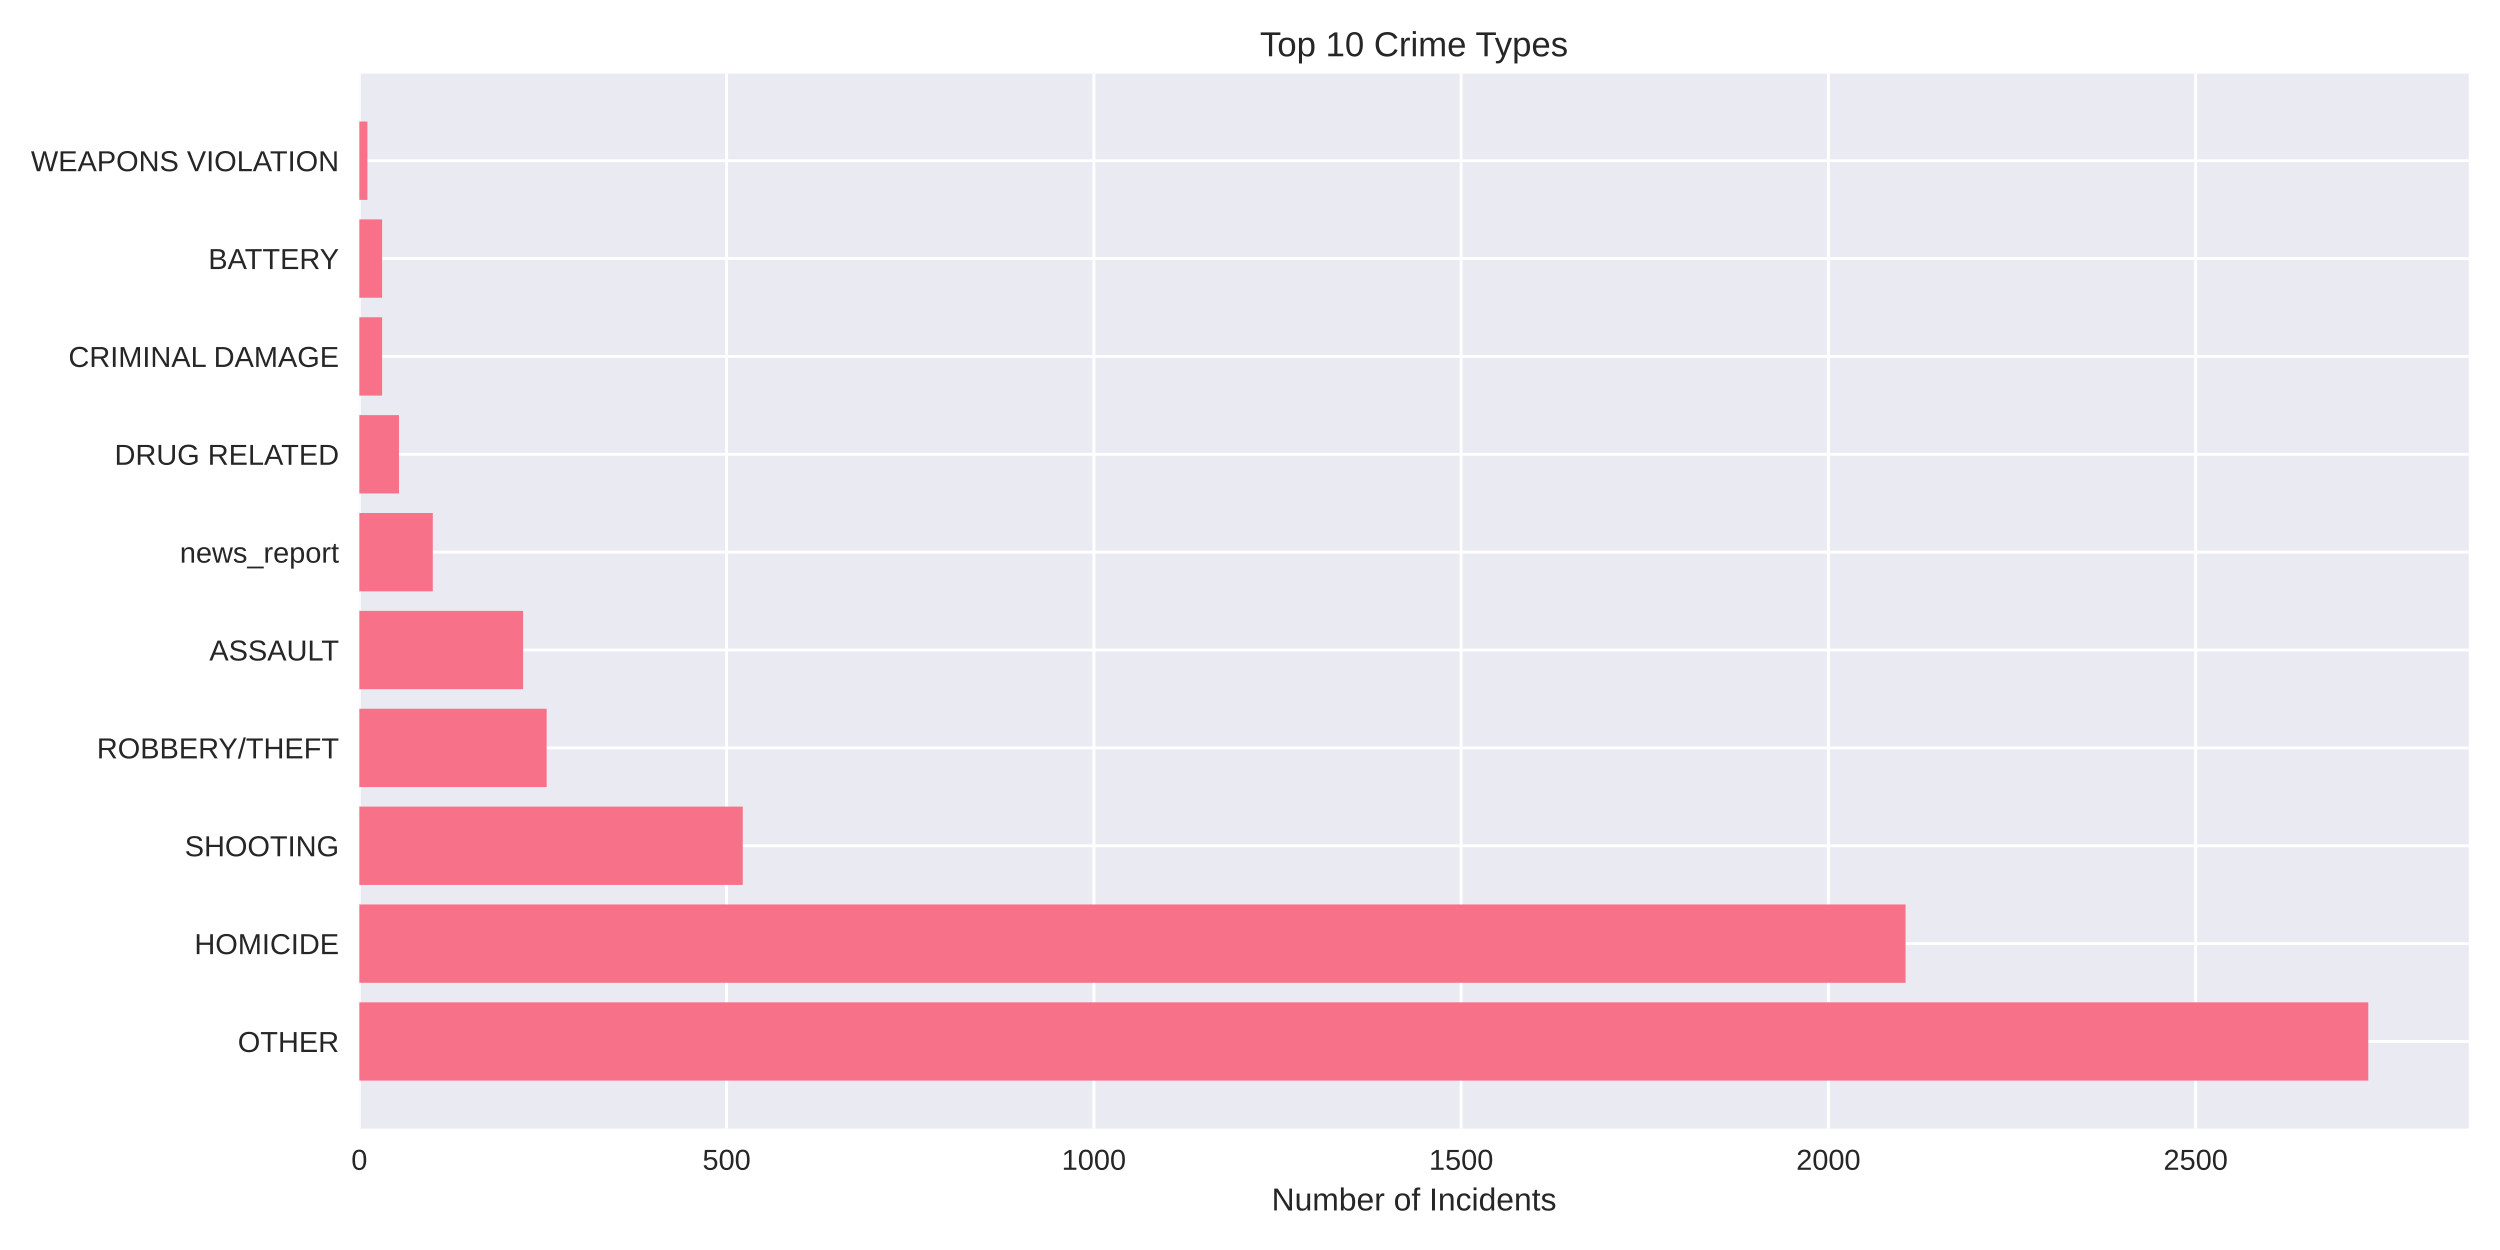
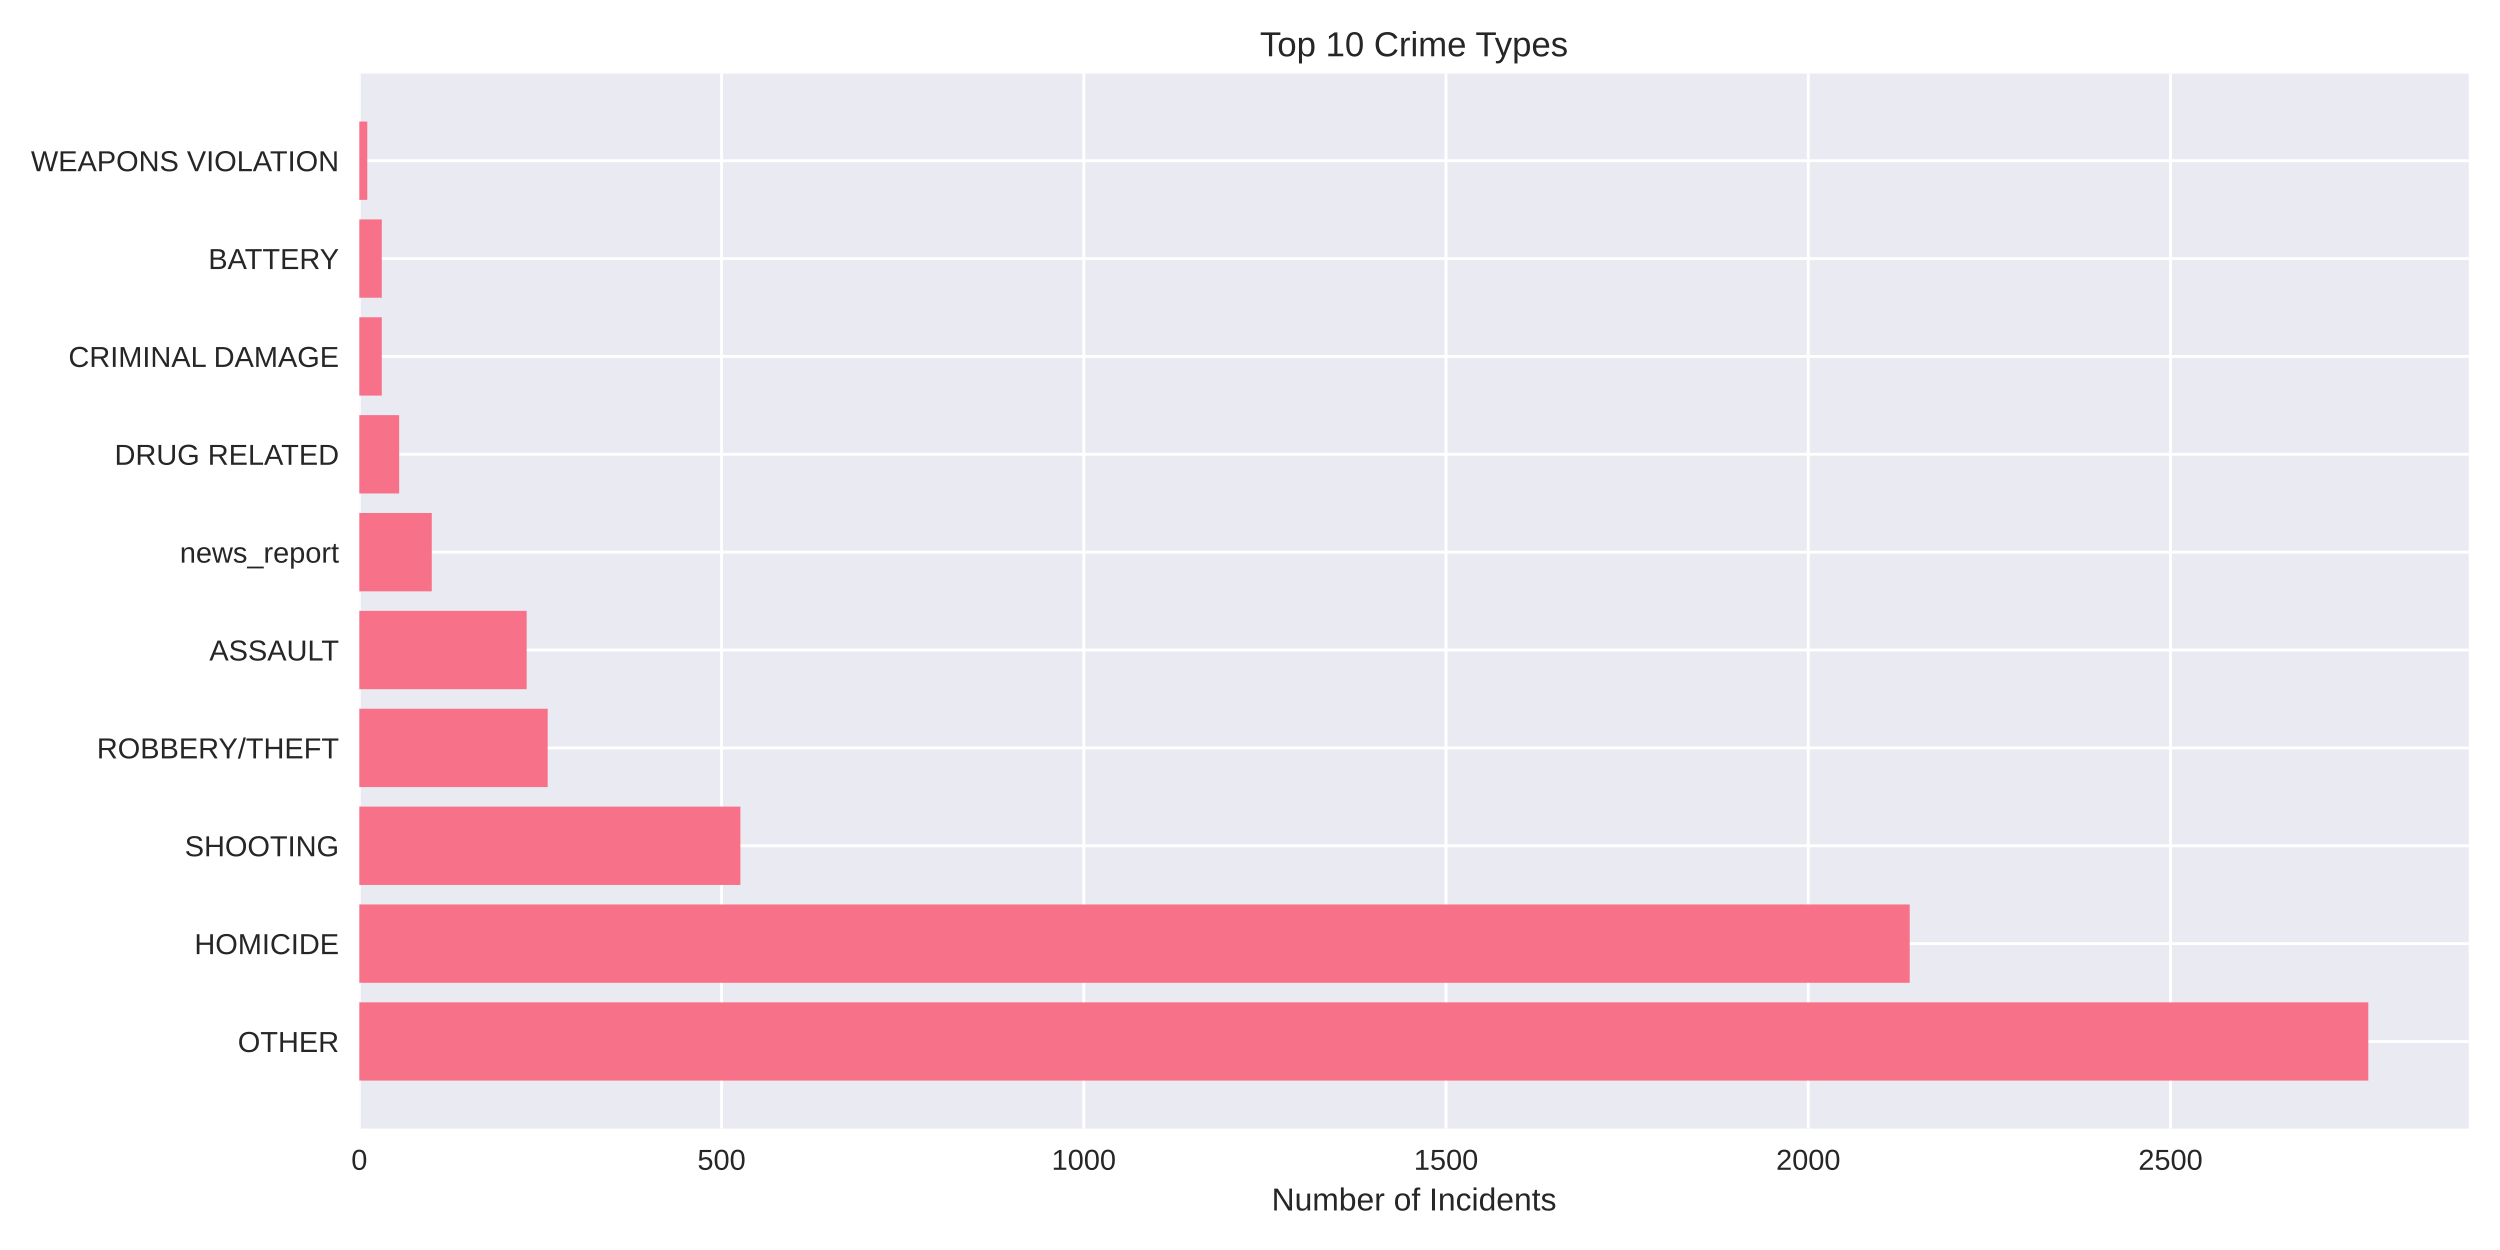
<svg xmlns="http://www.w3.org/2000/svg" width="864pt" height="432pt" viewBox="0 0 864 432" version="1.1">
  <defs>
    <style type="text/css">*{stroke-linejoin: round; stroke-linecap: butt}</style>
  </defs>
  <g id="figure_1">
    <g id="patch_1">
      <path d="M 0 432  L 864 432  L 864 0  L 0 0  z " style="fill: #ffffff" />
    </g>
    <g id="axes_1">
      <g id="patch_2">
        <path d="M 124.18 390.04  L 853.2 390.04  L 853.2 25.44  L 124.18 25.44  z " style="fill: #eaeaf2" />
      </g>
      <g id="matplotlib.axis_1">
        <g id="xtick_1">
          <g id="line2d_1">
-             <path d="M 124.18 390.04  L 124.18 25.44  " clip-path="url(#p3301ce96ed)" style="fill: none; stroke: #ffffff; stroke-linecap: round" />
+             <path d="M 124.18 390.04  L 124.18 25.44  " clip-path="url(#p6884c32498)" style="fill: none; stroke: #ffffff; stroke-linecap: round" />
          </g>
          <g id="line2d_2" />
          <g id="text_1">
            <text style="fill: #262626; font: 10px 'Arial', 'Liberation Sans', 'DejaVu Sans', 'Bitstream Vera Sans', sans-serif; text-anchor: middle" x="124.18" y="404.287" transform="rotate(-0 124.18 404.2869)">0</text>
          </g>
        </g>
        <g id="xtick_2">
          <g id="line2d_3">
-             <path d="M 251.11 390.04  L 251.11 25.44  " clip-path="url(#p3301ce96ed)" style="fill: none; stroke: #ffffff; stroke-linecap: round" />
+             <path d="M 249.37 390.04  L 249.37 25.44  " clip-path="url(#p6884c32498)" style="fill: none; stroke: #ffffff; stroke-linecap: round" />
          </g>
          <g id="line2d_4" />
          <g id="text_2">
-             <text style="fill: #262626; font: 10px 'Arial', 'Liberation Sans', 'DejaVu Sans', 'Bitstream Vera Sans', sans-serif; text-anchor: middle" x="251.11" y="404.287" transform="rotate(-0 251.1096 404.2869)">500</text>
+             <text style="fill: #262626; font: 10px 'Arial', 'Liberation Sans', 'DejaVu Sans', 'Bitstream Vera Sans', sans-serif; text-anchor: middle" x="249.37" y="404.287" transform="rotate(-0 249.3702 404.2869)">500</text>
          </g>
        </g>
        <g id="xtick_3">
          <g id="line2d_5">
-             <path d="M 378.039 390.04  L 378.039 25.44  " clip-path="url(#p3301ce96ed)" style="fill: none; stroke: #ffffff; stroke-linecap: round" />
+             <path d="M 374.56 390.04  L 374.56 25.44  " clip-path="url(#p6884c32498)" style="fill: none; stroke: #ffffff; stroke-linecap: round" />
          </g>
          <g id="line2d_6" />
          <g id="text_3">
-             <text style="fill: #262626; font: 10px 'Arial', 'Liberation Sans', 'DejaVu Sans', 'Bitstream Vera Sans', sans-serif; text-anchor: middle" x="378.039" y="404.287" transform="rotate(-0 378.0391 404.2869)">1000</text>
+             <text style="fill: #262626; font: 10px 'Arial', 'Liberation Sans', 'DejaVu Sans', 'Bitstream Vera Sans', sans-serif; text-anchor: middle" x="374.56" y="404.287" transform="rotate(-0 374.5604 404.2869)">1000</text>
          </g>
        </g>
        <g id="xtick_4">
          <g id="line2d_7">
-             <path d="M 504.969 390.04  L 504.969 25.44  " clip-path="url(#p3301ce96ed)" style="fill: none; stroke: #ffffff; stroke-linecap: round" />
+             <path d="M 499.751 390.04  L 499.751 25.44  " clip-path="url(#p6884c32498)" style="fill: none; stroke: #ffffff; stroke-linecap: round" />
          </g>
          <g id="line2d_8" />
          <g id="text_4">
-             <text style="fill: #262626; font: 10px 'Arial', 'Liberation Sans', 'DejaVu Sans', 'Bitstream Vera Sans', sans-serif; text-anchor: middle" x="504.969" y="404.287" transform="rotate(-0 504.9687 404.2869)">1500</text>
+             <text style="fill: #262626; font: 10px 'Arial', 'Liberation Sans', 'DejaVu Sans', 'Bitstream Vera Sans', sans-serif; text-anchor: middle" x="499.751" y="404.287" transform="rotate(-0 499.7506 404.2869)">1500</text>
          </g>
        </g>
        <g id="xtick_5">
          <g id="line2d_9">
-             <path d="M 631.898 390.04  L 631.898 25.44  " clip-path="url(#p3301ce96ed)" style="fill: none; stroke: #ffffff; stroke-linecap: round" />
+             <path d="M 624.941 390.04  L 624.941 25.44  " clip-path="url(#p6884c32498)" style="fill: none; stroke: #ffffff; stroke-linecap: round" />
          </g>
          <g id="line2d_10" />
          <g id="text_5">
-             <text style="fill: #262626; font: 10px 'Arial', 'Liberation Sans', 'DejaVu Sans', 'Bitstream Vera Sans', sans-serif; text-anchor: middle" x="631.898" y="404.287" transform="rotate(-0 631.8983 404.2869)">2000</text>
+             <text style="fill: #262626; font: 10px 'Arial', 'Liberation Sans', 'DejaVu Sans', 'Bitstream Vera Sans', sans-serif; text-anchor: middle" x="624.941" y="404.287" transform="rotate(-0 624.9407 404.2869)">2000</text>
          </g>
        </g>
        <g id="xtick_6">
          <g id="line2d_11">
-             <path d="M 758.828 390.04  L 758.828 25.44  " clip-path="url(#p3301ce96ed)" style="fill: none; stroke: #ffffff; stroke-linecap: round" />
+             <path d="M 750.131 390.04  L 750.131 25.44  " clip-path="url(#p6884c32498)" style="fill: none; stroke: #ffffff; stroke-linecap: round" />
          </g>
          <g id="line2d_12" />
          <g id="text_6">
-             <text style="fill: #262626; font: 10px 'Arial', 'Liberation Sans', 'DejaVu Sans', 'Bitstream Vera Sans', sans-serif; text-anchor: middle" x="758.828" y="404.287" transform="rotate(-0 758.8279 404.2869)">2500</text>
+             <text style="fill: #262626; font: 10px 'Arial', 'Liberation Sans', 'DejaVu Sans', 'Bitstream Vera Sans', sans-serif; text-anchor: middle" x="750.131" y="404.287" transform="rotate(-0 750.1309 404.2869)">2500</text>
          </g>
        </g>
        <g id="text_7">
          <text style="fill: #262626; font: 11px 'Arial', 'Liberation Sans', 'DejaVu Sans', 'Bitstream Vera Sans', sans-serif; text-anchor: middle" x="488.69" y="418.333" transform="rotate(-0 488.69 418.3334)">Number of Incidents</text>
        </g>
      </g>
      <g id="matplotlib.axis_2">
        <g id="ytick_1">
          <g id="line2d_13">
-             <path d="M 124.18 359.939  L 853.2 359.939  " clip-path="url(#p3301ce96ed)" style="fill: none; stroke: #ffffff; stroke-linecap: round" />
+             <path d="M 124.18 359.939  L 853.2 359.939  " clip-path="url(#p6884c32498)" style="fill: none; stroke: #ffffff; stroke-linecap: round" />
          </g>
          <g id="line2d_14" />
          <g id="text_8">
            <text style="fill: #262626; font: 10px 'Arial', 'Liberation Sans', 'DejaVu Sans', 'Bitstream Vera Sans', sans-serif; text-anchor: end" x="117.18" y="363.562" transform="rotate(-0 117.18 363.562)">OTHER</text>
          </g>
        </g>
        <g id="ytick_2">
          <g id="line2d_15">
-             <path d="M 124.18 326.117  L 853.2 326.117  " clip-path="url(#p3301ce96ed)" style="fill: none; stroke: #ffffff; stroke-linecap: round" />
+             <path d="M 124.18 326.117  L 853.2 326.117  " clip-path="url(#p6884c32498)" style="fill: none; stroke: #ffffff; stroke-linecap: round" />
          </g>
          <g id="line2d_16" />
          <g id="text_9">
            <text style="fill: #262626; font: 10px 'Arial', 'Liberation Sans', 'DejaVu Sans', 'Bitstream Vera Sans', sans-serif; text-anchor: end" x="117.18" y="329.74" transform="rotate(-0 117.18 329.7401)">HOMICIDE</text>
          </g>
        </g>
        <g id="ytick_3">
          <g id="line2d_17">
-             <path d="M 124.18 292.295  L 853.2 292.295  " clip-path="url(#p3301ce96ed)" style="fill: none; stroke: #ffffff; stroke-linecap: round" />
+             <path d="M 124.18 292.295  L 853.2 292.295  " clip-path="url(#p6884c32498)" style="fill: none; stroke: #ffffff; stroke-linecap: round" />
          </g>
          <g id="line2d_18" />
          <g id="text_10">
            <text style="fill: #262626; font: 10px 'Arial', 'Liberation Sans', 'DejaVu Sans', 'Bitstream Vera Sans', sans-serif; text-anchor: end" x="117.18" y="295.918" transform="rotate(-0 117.18 295.9182)">SHOOTING</text>
          </g>
        </g>
        <g id="ytick_4">
          <g id="line2d_19">
-             <path d="M 124.18 258.473  L 853.2 258.473  " clip-path="url(#p3301ce96ed)" style="fill: none; stroke: #ffffff; stroke-linecap: round" />
+             <path d="M 124.18 258.473  L 853.2 258.473  " clip-path="url(#p6884c32498)" style="fill: none; stroke: #ffffff; stroke-linecap: round" />
          </g>
          <g id="line2d_20" />
          <g id="text_11">
            <text style="fill: #262626; font: 10px 'Arial', 'Liberation Sans', 'DejaVu Sans', 'Bitstream Vera Sans', sans-serif; text-anchor: end" x="117.18" y="262.096" transform="rotate(-0 117.18 262.0963)">ROBBERY/THEFT</text>
          </g>
        </g>
        <g id="ytick_5">
          <g id="line2d_21">
-             <path d="M 124.18 224.651  L 853.2 224.651  " clip-path="url(#p3301ce96ed)" style="fill: none; stroke: #ffffff; stroke-linecap: round" />
+             <path d="M 124.18 224.651  L 853.2 224.651  " clip-path="url(#p6884c32498)" style="fill: none; stroke: #ffffff; stroke-linecap: round" />
          </g>
          <g id="line2d_22" />
          <g id="text_12">
            <text style="fill: #262626; font: 10px 'Arial', 'Liberation Sans', 'DejaVu Sans', 'Bitstream Vera Sans', sans-serif; text-anchor: end" x="117.18" y="228.274" transform="rotate(-0 117.18 228.2744)">ASSAULT</text>
          </g>
        </g>
        <g id="ytick_6">
          <g id="line2d_23">
-             <path d="M 124.18 190.829  L 853.2 190.829  " clip-path="url(#p3301ce96ed)" style="fill: none; stroke: #ffffff; stroke-linecap: round" />
+             <path d="M 124.18 190.829  L 853.2 190.829  " clip-path="url(#p6884c32498)" style="fill: none; stroke: #ffffff; stroke-linecap: round" />
          </g>
          <g id="line2d_24" />
          <g id="text_13">
            <text style="fill: #262626; font: 10px 'Arial', 'Liberation Sans', 'DejaVu Sans', 'Bitstream Vera Sans', sans-serif; text-anchor: end" x="117.18" y="194.452" transform="rotate(-0 117.18 194.4525)">news_report</text>
          </g>
        </g>
        <g id="ytick_7">
          <g id="line2d_25">
-             <path d="M 124.18 157.007  L 853.2 157.007  " clip-path="url(#p3301ce96ed)" style="fill: none; stroke: #ffffff; stroke-linecap: round" />
+             <path d="M 124.18 157.007  L 853.2 157.007  " clip-path="url(#p6884c32498)" style="fill: none; stroke: #ffffff; stroke-linecap: round" />
          </g>
          <g id="line2d_26" />
          <g id="text_14">
            <text style="fill: #262626; font: 10px 'Arial', 'Liberation Sans', 'DejaVu Sans', 'Bitstream Vera Sans', sans-serif; text-anchor: end" x="117.18" y="160.631" transform="rotate(-0 117.18 160.6306)">DRUG RELATED</text>
          </g>
        </g>
        <g id="ytick_8">
          <g id="line2d_27">
-             <path d="M 124.18 123.185  L 853.2 123.185  " clip-path="url(#p3301ce96ed)" style="fill: none; stroke: #ffffff; stroke-linecap: round" />
+             <path d="M 124.18 123.185  L 853.2 123.185  " clip-path="url(#p6884c32498)" style="fill: none; stroke: #ffffff; stroke-linecap: round" />
          </g>
          <g id="line2d_28" />
          <g id="text_15">
            <text style="fill: #262626; font: 10px 'Arial', 'Liberation Sans', 'DejaVu Sans', 'Bitstream Vera Sans', sans-serif; text-anchor: end" x="117.18" y="126.809" transform="rotate(-0 117.18 126.8087)">CRIMINAL DAMAGE</text>
          </g>
        </g>
        <g id="ytick_9">
          <g id="line2d_29">
-             <path d="M 124.18 89.363  L 853.2 89.363  " clip-path="url(#p3301ce96ed)" style="fill: none; stroke: #ffffff; stroke-linecap: round" />
+             <path d="M 124.18 89.363  L 853.2 89.363  " clip-path="url(#p6884c32498)" style="fill: none; stroke: #ffffff; stroke-linecap: round" />
          </g>
          <g id="line2d_30" />
          <g id="text_16">
            <text style="fill: #262626; font: 10px 'Arial', 'Liberation Sans', 'DejaVu Sans', 'Bitstream Vera Sans', sans-serif; text-anchor: end" x="117.18" y="92.987" transform="rotate(-0 117.18 92.98681)">BATTERY</text>
          </g>
        </g>
        <g id="ytick_10">
          <g id="line2d_31">
-             <path d="M 124.18 55.541  L 853.2 55.541  " clip-path="url(#p3301ce96ed)" style="fill: none; stroke: #ffffff; stroke-linecap: round" />
+             <path d="M 124.18 55.541  L 853.2 55.541  " clip-path="url(#p6884c32498)" style="fill: none; stroke: #ffffff; stroke-linecap: round" />
          </g>
          <g id="line2d_32" />
          <g id="text_17">
            <text style="fill: #262626; font: 10px 'Arial', 'Liberation Sans', 'DejaVu Sans', 'Bitstream Vera Sans', sans-serif; text-anchor: end" x="117.18" y="59.165" transform="rotate(-0 117.18 59.16492)">WEAPONS VIOLATION</text>
          </g>
        </g>
      </g>
      <g id="patch_3">
-         <path d="M 124.18 373.467  L 818.485 373.467  L 818.485 346.41  L 124.18 346.41  z " clip-path="url(#p3301ce96ed)" style="fill: #f77189" />
+         <path d="M 124.18 373.467  L 818.485 373.467  L 818.485 346.41  L 124.18 346.41  z " clip-path="url(#p6884c32498)" style="fill: #f77189" />
      </g>
      <g id="patch_4">
-         <path d="M 124.18 339.645  L 658.553 339.645  L 658.553 312.588  L 124.18 312.588  z " clip-path="url(#p3301ce96ed)" style="fill: #f77189" />
+         <path d="M 124.18 339.645  L 659.994 339.645  L 659.994 312.588  L 124.18 312.588  z " clip-path="url(#p6884c32498)" style="fill: #f77189" />
      </g>
      <g id="patch_5">
-         <path d="M 124.18 305.823  L 256.694 305.823  L 256.694 278.766  L 124.18 278.766  z " clip-path="url(#p3301ce96ed)" style="fill: #f77189" />
+         <path d="M 124.18 305.823  L 255.88 305.823  L 255.88 278.766  L 124.18 278.766  z " clip-path="url(#p6884c32498)" style="fill: #f77189" />
      </g>
      <g id="patch_6">
-         <path d="M 124.18 272.002  L 188.914 272.002  L 188.914 244.944  L 124.18 244.944  z " clip-path="url(#p3301ce96ed)" style="fill: #f77189" />
+         <path d="M 124.18 272.002  L 189.279 272.002  L 189.279 244.944  L 124.18 244.944  z " clip-path="url(#p6884c32498)" style="fill: #f77189" />
      </g>
      <g id="patch_7">
-         <path d="M 124.18 238.18  L 180.791 238.18  L 180.791 211.122  L 124.18 211.122  z " clip-path="url(#p3301ce96ed)" style="fill: #f77189" />
+         <path d="M 124.18 238.18  L 182.018 238.18  L 182.018 211.122  L 124.18 211.122  z " clip-path="url(#p6884c32498)" style="fill: #f77189" />
      </g>
      <g id="patch_8">
-         <path d="M 124.18 204.358  L 149.566 204.358  L 149.566 177.3  L 124.18 177.3  z " clip-path="url(#p3301ce96ed)" style="fill: #f77189" />
+         <path d="M 124.18 204.358  L 149.218 204.358  L 149.218 177.3  L 124.18 177.3  z " clip-path="url(#p6884c32498)" style="fill: #f77189" />
      </g>
      <g id="patch_9">
-         <path d="M 124.18 170.536  L 137.888 170.536  L 137.888 143.478  L 124.18 143.478  z " clip-path="url(#p3301ce96ed)" style="fill: #f77189" />
+         <path d="M 124.18 170.536  L 137.951 170.536  L 137.951 143.478  L 124.18 143.478  z " clip-path="url(#p6884c32498)" style="fill: #f77189" />
      </g>
      <g id="patch_10">
-         <path d="M 124.18 136.714  L 132.05 136.714  L 132.05 109.657  L 124.18 109.657  z " clip-path="url(#p3301ce96ed)" style="fill: #f77189" />
+         <path d="M 124.18 136.714  L 131.942 136.714  L 131.942 109.657  L 124.18 109.657  z " clip-path="url(#p6884c32498)" style="fill: #f77189" />
      </g>
      <g id="patch_11">
-         <path d="M 124.18 102.892  L 132.05 102.892  L 132.05 75.835  L 124.18 75.835  z " clip-path="url(#p3301ce96ed)" style="fill: #f77189" />
+         <path d="M 124.18 102.892  L 131.942 102.892  L 131.942 75.835  L 124.18 75.835  z " clip-path="url(#p6884c32498)" style="fill: #f77189" />
      </g>
      <g id="patch_12">
-         <path d="M 124.18 69.07  L 126.972 69.07  L 126.972 42.013  L 124.18 42.013  z " clip-path="url(#p3301ce96ed)" style="fill: #f77189" />
+         <path d="M 124.18 69.07  L 126.934 69.07  L 126.934 42.013  L 124.18 42.013  z " clip-path="url(#p6884c32498)" style="fill: #f77189" />
      </g>
      <g id="patch_13">
        <path d="M 124.18 390.04  L 124.18 25.44  " style="fill: none" />
      </g>
      <g id="patch_14">
        <path d="M 853.2 390.04  L 853.2 25.44  " style="fill: none" />
      </g>
      <g id="patch_15">
        <path d="M 124.18 390.04  L 853.2 390.04  " style="fill: none" />
      </g>
      <g id="patch_16">
        <path d="M 124.18 25.44  L 853.2 25.44  " style="fill: none" />
      </g>
      <g id="text_18">
        <text style="fill: #262626; font: 12px 'Arial', 'Liberation Sans', 'DejaVu Sans', 'Bitstream Vera Sans', sans-serif; text-anchor: middle" x="488.69" y="19.44" transform="rotate(-0 488.69 19.44)">Top 10 Crime Types</text>
      </g>
    </g>
  </g>
  <defs>
-     <clipPath id="p3301ce96ed">
+     <clipPath id="p6884c32498">
      <rect x="124.18" y="25.44" width="729.02" height="364.6" />
    </clipPath>
  </defs>
</svg>
